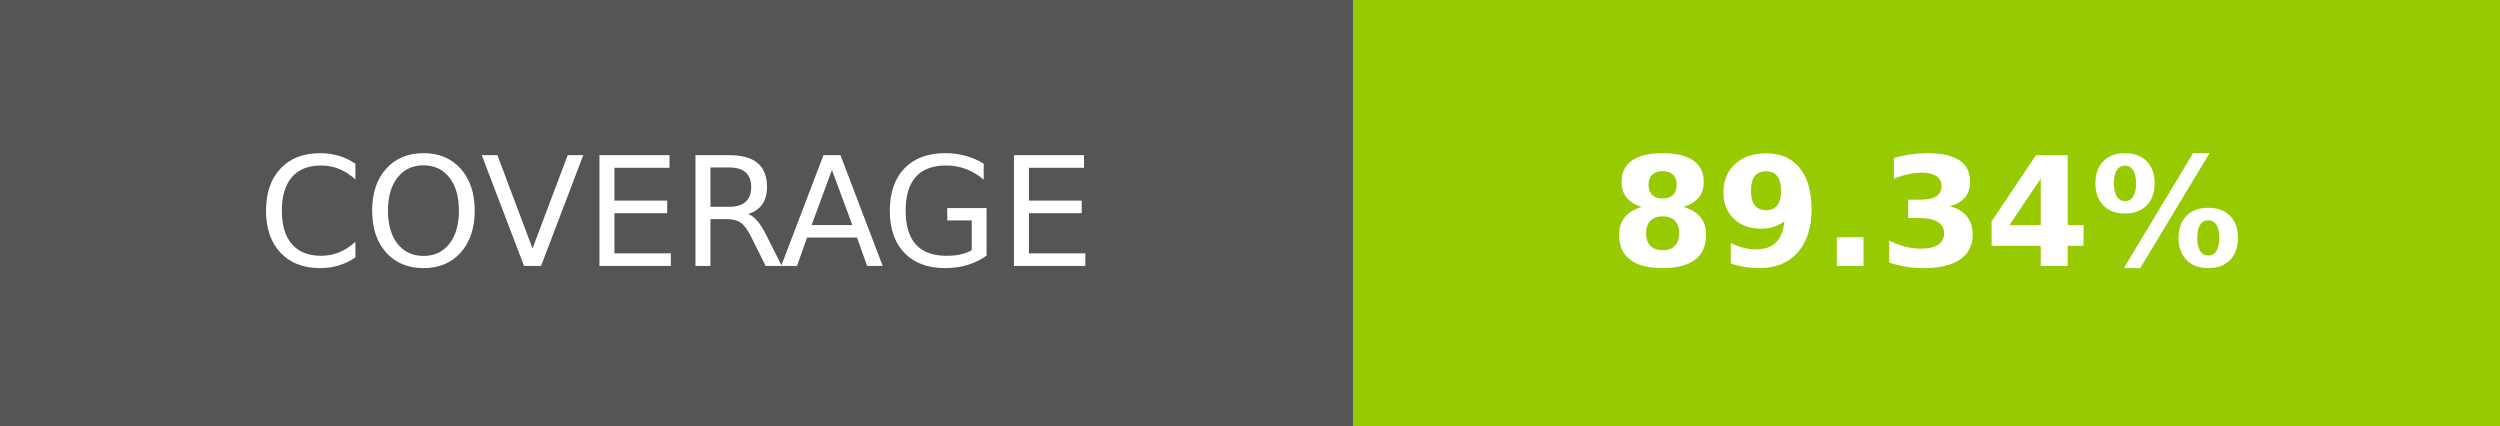
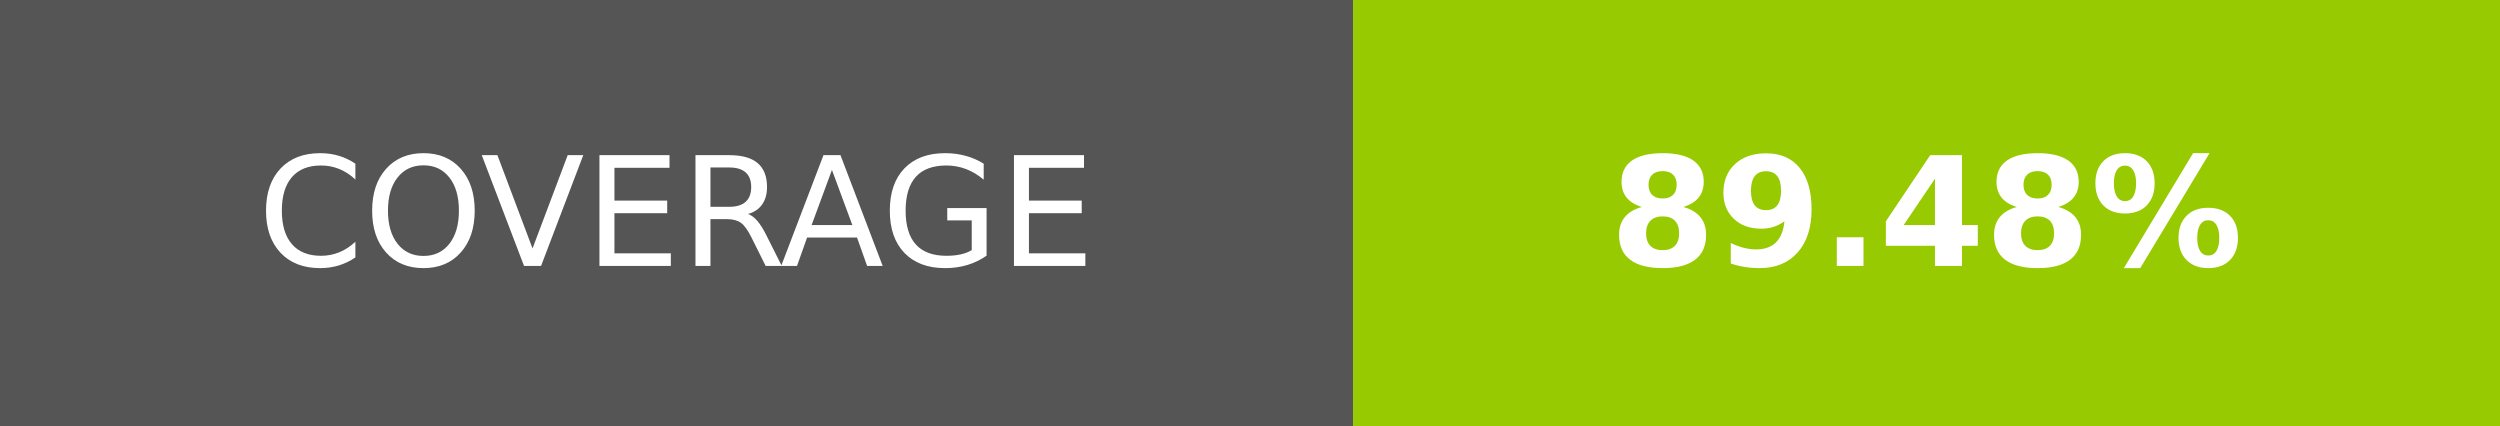
- <svg xmlns="http://www.w3.org/2000/svg" width="164.5" height="28" role="img" aria-label="COVERAGE: 89.34%">
+ <svg xmlns="http://www.w3.org/2000/svg" width="164.5" height="28" role="img" aria-label="COVERAGE: 89.48%">
  <g shape-rendering="crispEdges">
    <rect width="89" height="28" fill="#555" />
    <rect x="89" width="75.5" height="28" fill="#97ca00" />
  </g>
  <g fill="#fff" text-anchor="middle" font-family="Verdana,Geneva,DejaVu Sans,sans-serif" text-rendering="geometricPrecision" font-size="100">
    <text transform="scale(.1)" x="445" y="175" textLength="650" fill="#fff">COVERAGE</text>
-     <text transform="scale(.1)" x="1267.5" y="175" textLength="515" fill="#fff" font-weight="bold">89.34%</text>
+     <text transform="scale(.1)" x="1267.5" y="175" textLength="515" fill="#fff" font-weight="bold">89.48%</text>
  </g>
</svg>
